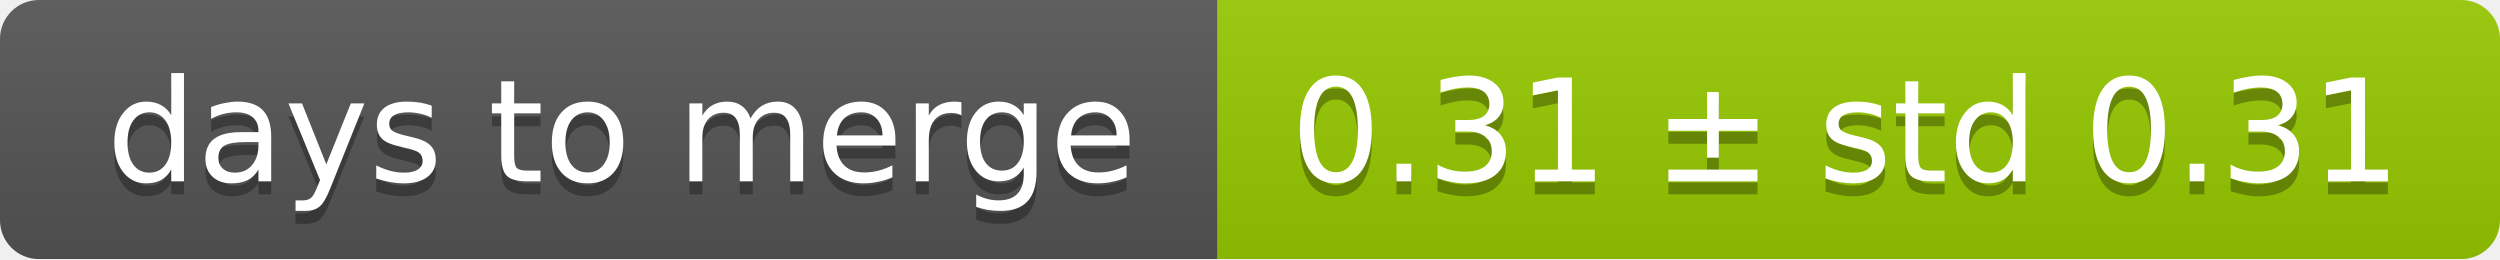
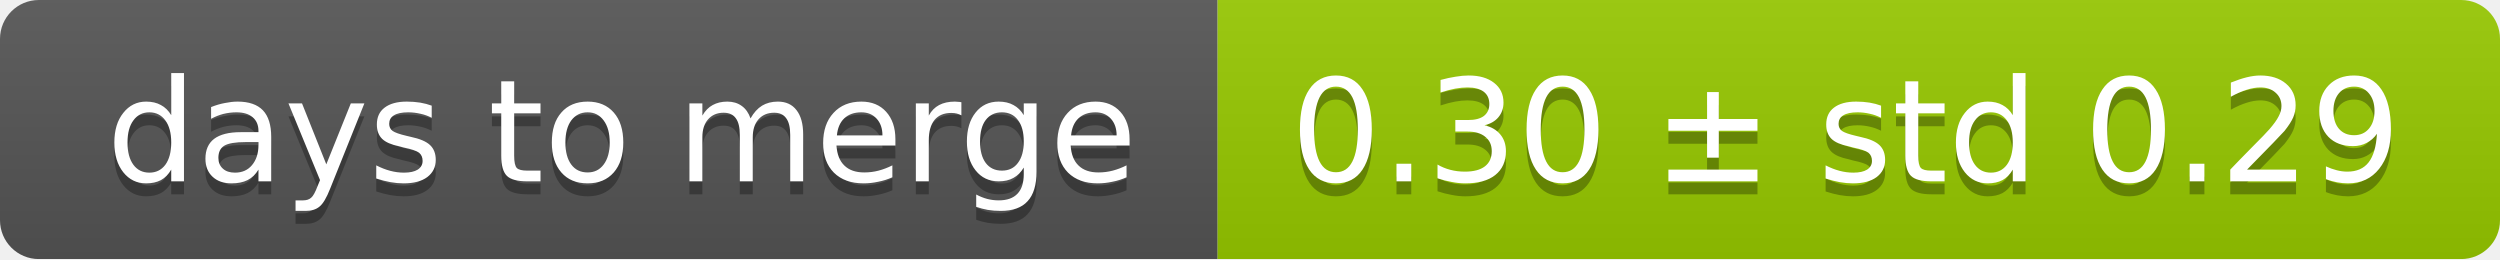
<svg xmlns="http://www.w3.org/2000/svg" width="193" height="20">
  <linearGradient id="smooth" x2="0" y2="100%">
    <stop offset="0" stop-color="#bbb" stop-opacity=".1" />
    <stop offset="1" stop-opacity=".1" />
  </linearGradient>
  <mask id="round">
    <rect width="193" height="20" rx="3" fill="#fff" />
  </mask>
  <g mask="url(#round)">
    <rect width="94" height="20" fill="#555" />
    <rect x="94" width="99" height="20" fill="#97ca00" />
    <rect width="193" height="20" fill="url(#smooth)" />
  </g>
  <g fill="#fff" text-anchor="middle" font-family="DejaVu Sans,Verdana,Geneva,sans-serif" font-size="11">
    <text x="48" y="15" fill="#010101" fill-opacity=".3">days to merge</text>
    <text x="48" y="14">days to merge</text>
-     <text x="142.5" y="15" fill="#010101" fill-opacity=".3">0.31 ± std 0.31</text>
-     <text x="142.5" y="14">0.31 ± std 0.31</text>
+     <text x="142.5" y="15" fill="#010101" fill-opacity=".3">0.30 ± std 0.29</text>
+     <text x="142.5" y="14">0.30 ± std 0.29</text>
  </g>
</svg>
